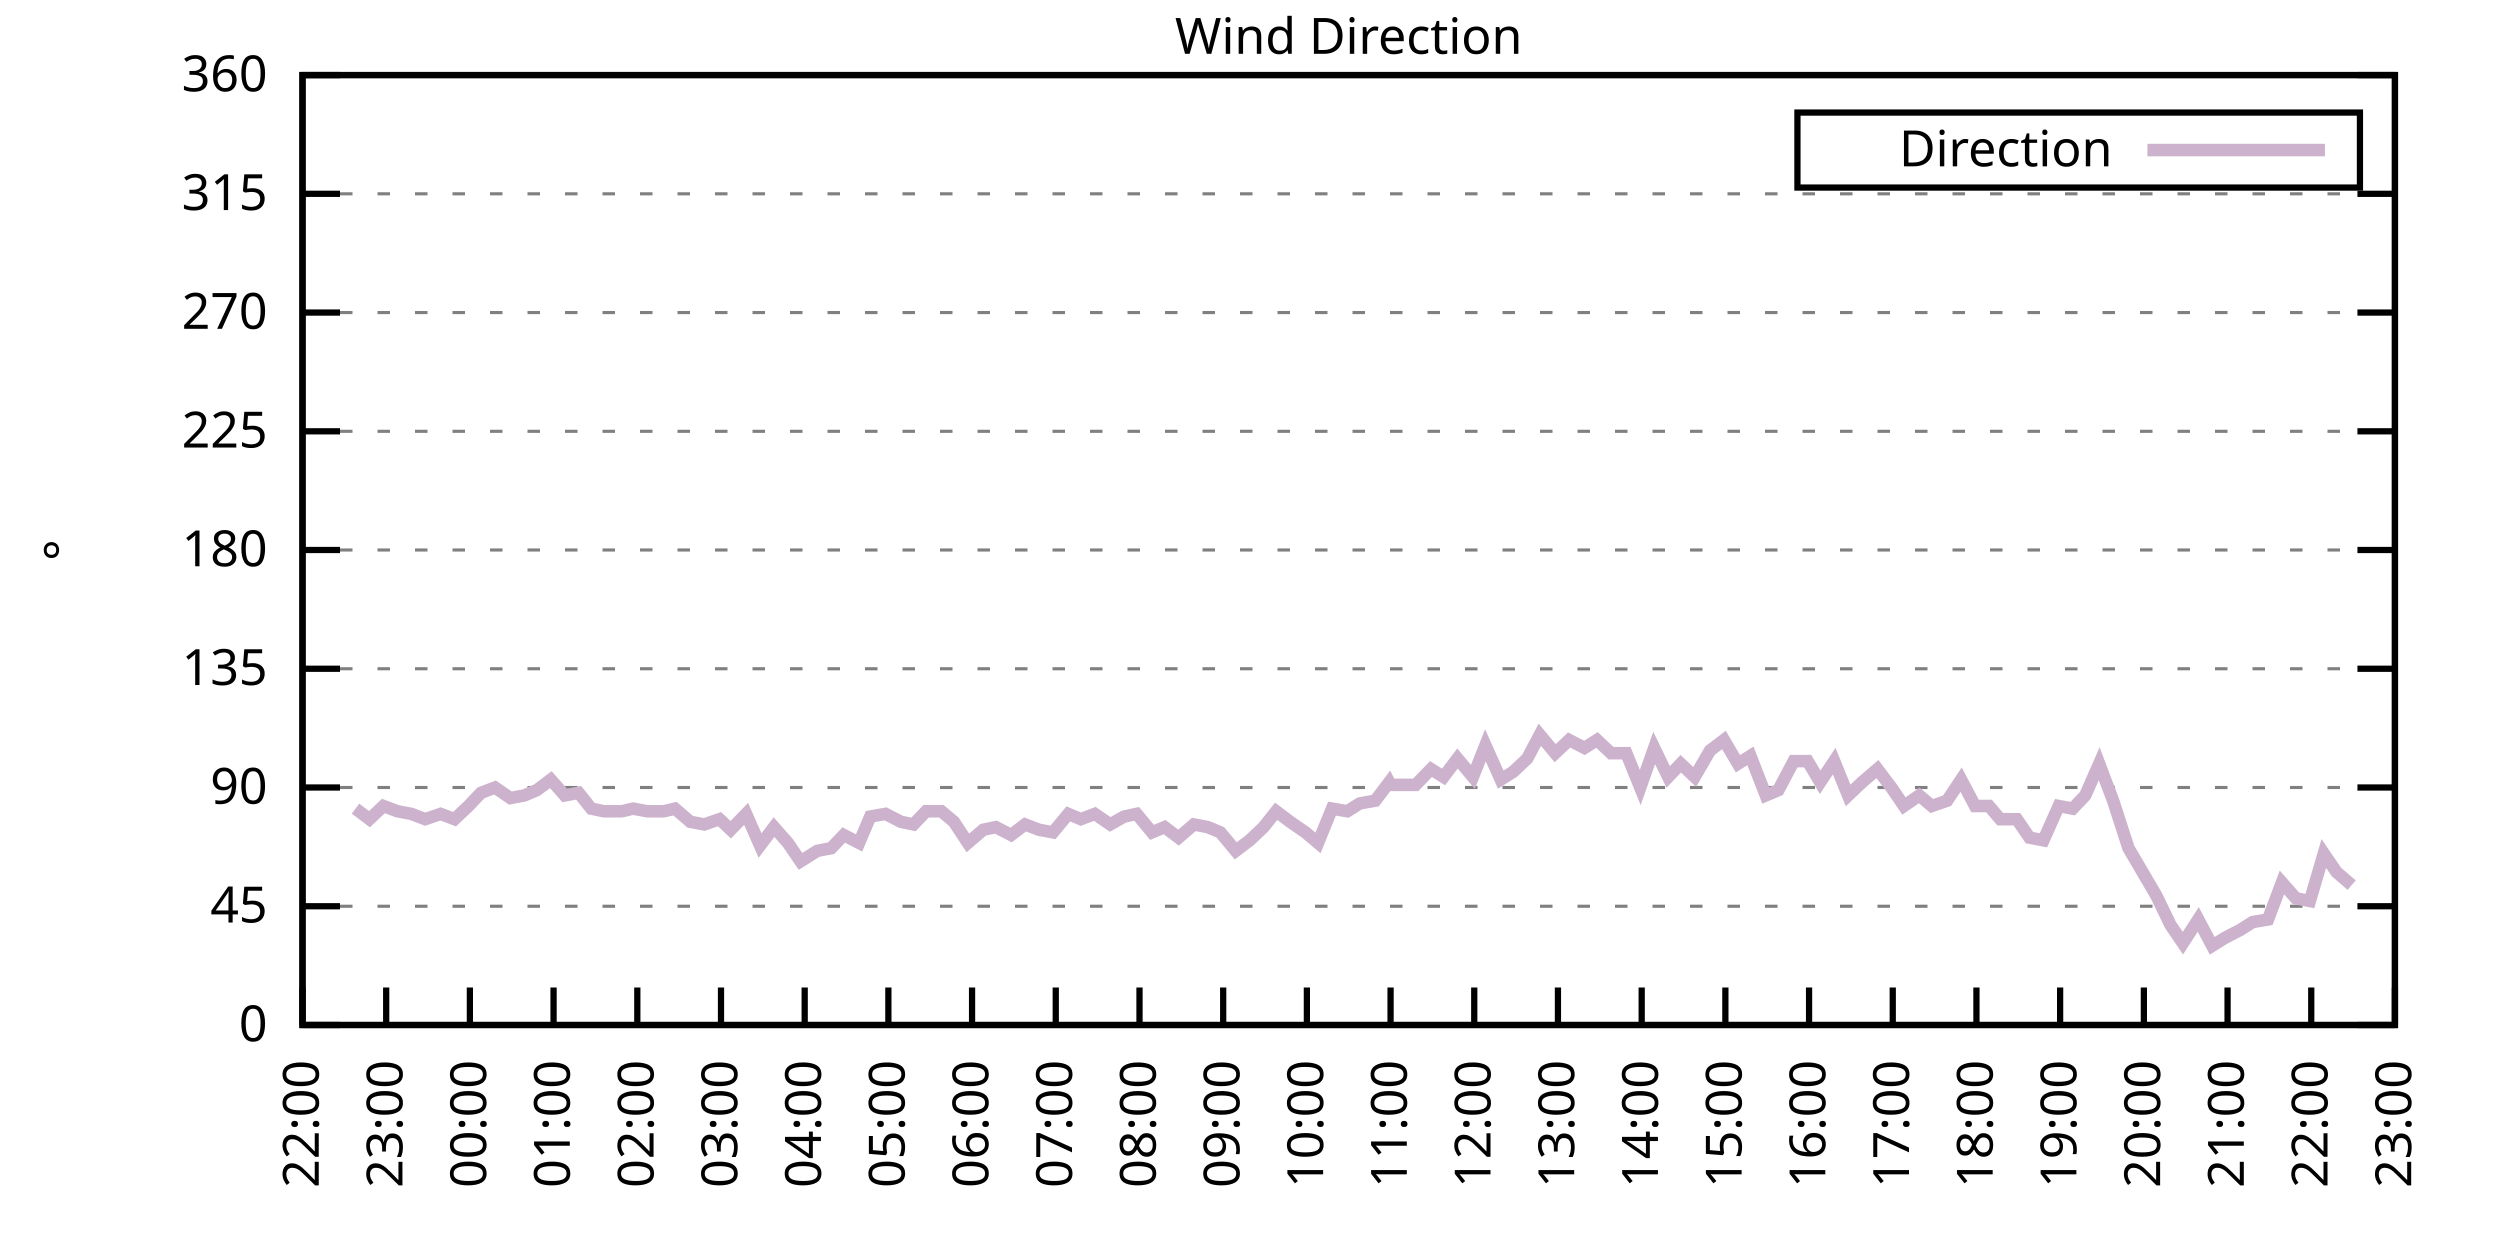
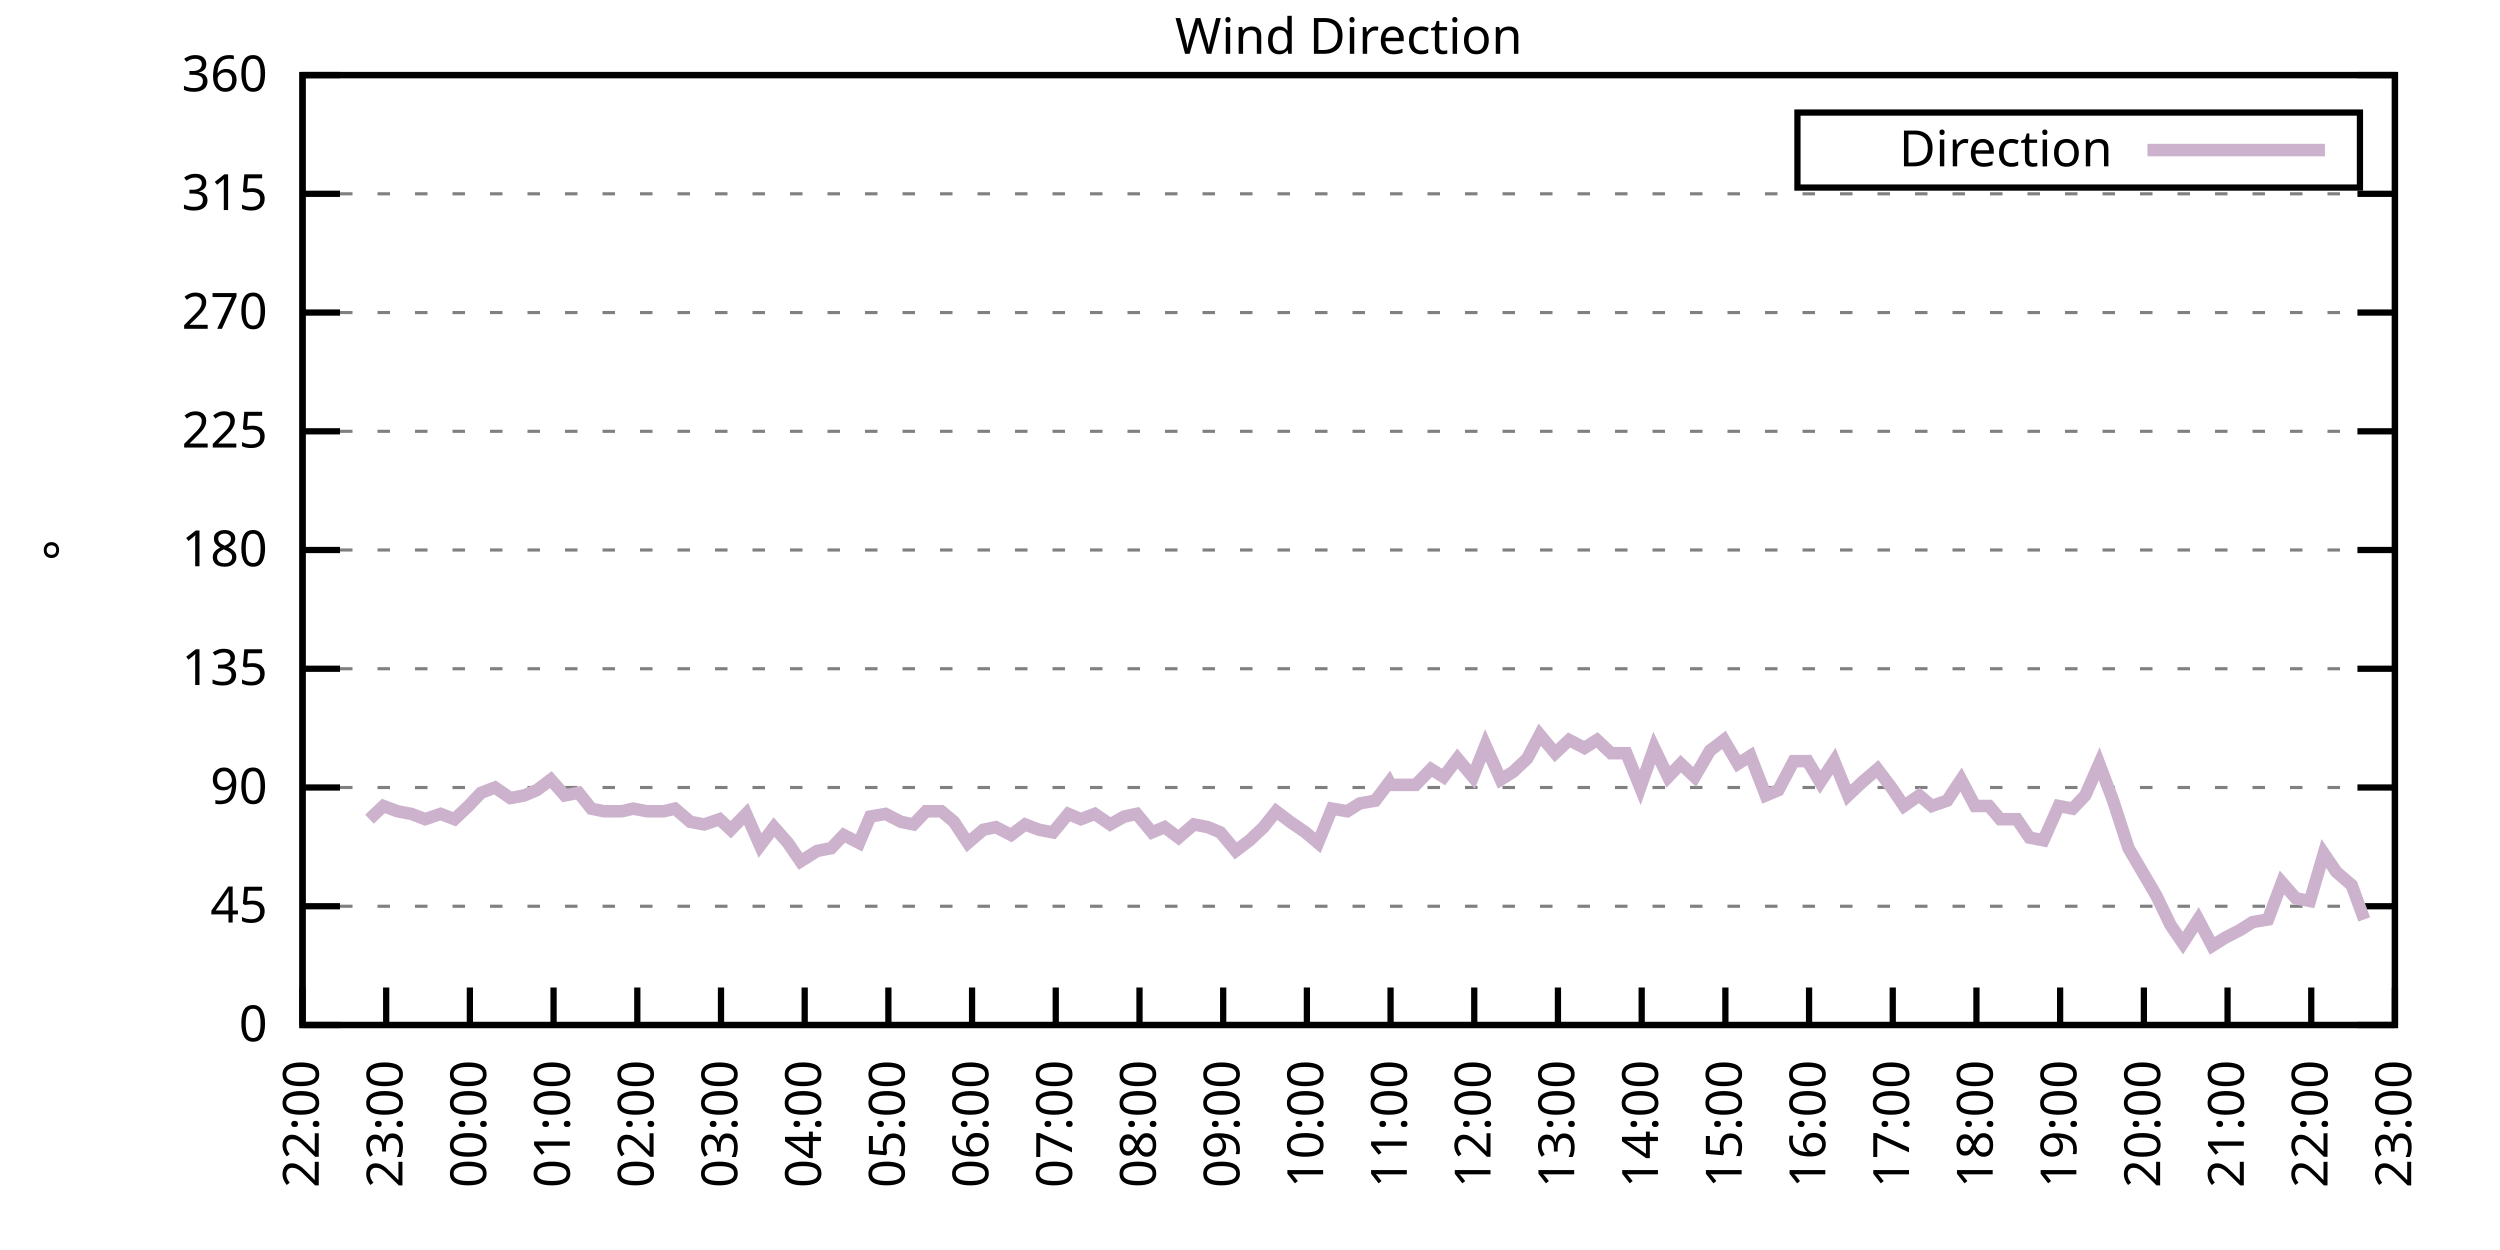
<svg xmlns="http://www.w3.org/2000/svg" xmlns:xlink="http://www.w3.org/1999/xlink" width="400" height="200" viewBox="0 0 400 200">
  <g id="gnuplot_canvas">
    <rect x="0" y="0" width="400" height="200" fill="none" />
    <defs>
      <circle id="gpDot" r="0.5" stroke-width="0.5" stroke="currentColor" />
      <path id="gpPt0" stroke-width="0.333" stroke="currentColor" d="M-1,0 h2 M0,-1 v2" />
      <path id="gpPt1" stroke-width="0.333" stroke="currentColor" d="M-1,-1 L1,1 M1,-1 L-1,1" />
      <path id="gpPt2" stroke-width="0.333" stroke="currentColor" d="M-1,0 L1,0 M0,-1 L0,1 M-1,-1 L1,1 M-1,1 L1,-1" />
      <rect id="gpPt3" stroke-width="0.333" stroke="currentColor" x="-1" y="-1" width="2" height="2" />
      <rect id="gpPt4" stroke-width="0.333" stroke="currentColor" fill="currentColor" x="-1" y="-1" width="2" height="2" />
      <circle id="gpPt5" stroke-width="0.333" stroke="currentColor" cx="0" cy="0" r="1" />
      <use xlink:href="#gpPt5" id="gpPt6" fill="currentColor" stroke="none" />
      <path id="gpPt7" stroke-width="0.333" stroke="currentColor" d="M0,-1.33 L-1.33,0.67 L1.33,0.67 z" />
      <use xlink:href="#gpPt7" id="gpPt8" fill="currentColor" stroke="none" />
      <use xlink:href="#gpPt7" id="gpPt9" stroke="currentColor" transform="rotate(180)" />
      <use xlink:href="#gpPt9" id="gpPt10" fill="currentColor" stroke="none" />
      <use xlink:href="#gpPt3" id="gpPt11" stroke="currentColor" transform="rotate(45)" />
      <use xlink:href="#gpPt11" id="gpPt12" fill="currentColor" stroke="none" />
      <path id="gpPt13" stroke-width="0.333" stroke="currentColor" d="M0,1.330 L1.265,0.411 L0.782,-1.067 L-0.782,-1.076 L-1.265,0.411 z" />
      <use xlink:href="#gpPt13" id="gpPt14" fill="currentColor" stroke="none" />
      <filter id="textbox" filterUnits="objectBoundingBox" x="0" y="0" height="1" width="1">
        <feFlood flood-color="white" flood-opacity="1" result="bgnd" />
        <feComposite in="SourceGraphic" in2="bgnd" operator="atop" />
      </filter>
      <filter id="greybox" filterUnits="objectBoundingBox" x="0" y="0" height="1" width="1">
        <feFlood flood-color="lightgrey" flood-opacity="1" result="grey" />
        <feComposite in="SourceGraphic" in2="grey" operator="atop" />
      </filter>
    </defs>
    <g fill="none" color="white" stroke="currentColor" stroke-width="1.00" stroke-linecap="butt" stroke-linejoin="miter">
</g>
    <g fill="none" color="black" stroke="currentColor" stroke-width="1.00" stroke-linecap="butt" stroke-linejoin="miter">
      <g stroke="none" shape-rendering="crispEdges">
        <polygon fill="rgb(255, 255, 255)" points="48.40,164.00 383.18,164.00 383.18,12.02 48.40,12.02 " />
      </g>
    </g>
    <g fill="none" color="black" stroke="currentColor" stroke-width="1.00" stroke-linecap="butt" stroke-linejoin="miter">
</g>
    <g fill="none" color="black" stroke="black" stroke-width="0.50" stroke-linecap="butt" stroke-linejoin="miter">
</g>
    <g fill="none" color="gray" stroke="currentColor" stroke-width="0.50" stroke-linecap="butt" stroke-linejoin="miter">
      <path stroke="gray" stroke-dasharray="2,4" class="gridline" d="M48.40,164.00 L383.19,164.00  " />
    </g>
    <g fill="none" color="gray" stroke="gray" stroke-width="1.00" stroke-linecap="butt" stroke-linejoin="miter">
</g>
    <g fill="none" color="black" stroke="currentColor" stroke-width="1.00" stroke-linecap="butt" stroke-linejoin="miter">
      <path stroke="black" d="M48.40,164.00 L54.40,164.00 M383.19,164.00 L377.19,164.00  " />
      <g transform="translate(42.80,166.60)" stroke="none" fill="black" font-family="Sans" font-size="8.00" text-anchor="end">
        <text>
          <tspan font-family="Sans"> 0</tspan>
        </text>
      </g>
    </g>
    <g fill="none" color="black" stroke="currentColor" stroke-width="1.00" stroke-linecap="butt" stroke-linejoin="miter">
</g>
    <g fill="none" color="black" stroke="black" stroke-width="0.50" stroke-linecap="butt" stroke-linejoin="miter">
</g>
    <g fill="none" color="gray" stroke="currentColor" stroke-width="0.50" stroke-linecap="butt" stroke-linejoin="miter">
      <path stroke="gray" stroke-dasharray="2,4" class="gridline" d="M48.40,145.00 L383.19,145.00  " />
    </g>
    <g fill="none" color="gray" stroke="gray" stroke-width="1.00" stroke-linecap="butt" stroke-linejoin="miter">
</g>
    <g fill="none" color="black" stroke="currentColor" stroke-width="1.00" stroke-linecap="butt" stroke-linejoin="miter">
      <path stroke="black" d="M48.40,145.00 L54.40,145.00 M383.19,145.00 L377.19,145.00  " />
      <g transform="translate(42.80,147.60)" stroke="none" fill="black" font-family="Sans" font-size="8.00" text-anchor="end">
        <text>
          <tspan font-family="Sans"> 45</tspan>
        </text>
      </g>
    </g>
    <g fill="none" color="black" stroke="currentColor" stroke-width="1.00" stroke-linecap="butt" stroke-linejoin="miter">
</g>
    <g fill="none" color="black" stroke="black" stroke-width="0.50" stroke-linecap="butt" stroke-linejoin="miter">
</g>
    <g fill="none" color="gray" stroke="currentColor" stroke-width="0.50" stroke-linecap="butt" stroke-linejoin="miter">
      <path stroke="gray" stroke-dasharray="2,4" class="gridline" d="M48.40,126.00 L383.19,126.00  " />
    </g>
    <g fill="none" color="gray" stroke="gray" stroke-width="1.00" stroke-linecap="butt" stroke-linejoin="miter">
</g>
    <g fill="none" color="black" stroke="currentColor" stroke-width="1.00" stroke-linecap="butt" stroke-linejoin="miter">
      <path stroke="black" d="M48.40,126.00 L54.40,126.00 M383.19,126.00 L377.19,126.00  " />
      <g transform="translate(42.80,128.60)" stroke="none" fill="black" font-family="Sans" font-size="8.00" text-anchor="end">
        <text>
          <tspan font-family="Sans"> 90</tspan>
        </text>
      </g>
    </g>
    <g fill="none" color="black" stroke="currentColor" stroke-width="1.00" stroke-linecap="butt" stroke-linejoin="miter">
</g>
    <g fill="none" color="black" stroke="black" stroke-width="0.50" stroke-linecap="butt" stroke-linejoin="miter">
</g>
    <g fill="none" color="gray" stroke="currentColor" stroke-width="0.50" stroke-linecap="butt" stroke-linejoin="miter">
      <path stroke="gray" stroke-dasharray="2,4" class="gridline" d="M48.40,107.00 L383.19,107.00  " />
    </g>
    <g fill="none" color="gray" stroke="gray" stroke-width="1.00" stroke-linecap="butt" stroke-linejoin="miter">
</g>
    <g fill="none" color="black" stroke="currentColor" stroke-width="1.00" stroke-linecap="butt" stroke-linejoin="miter">
      <path stroke="black" d="M48.40,107.00 L54.40,107.00 M383.19,107.00 L377.19,107.00  " />
      <g transform="translate(42.80,109.60)" stroke="none" fill="black" font-family="Sans" font-size="8.00" text-anchor="end">
        <text>
          <tspan font-family="Sans"> 135</tspan>
        </text>
      </g>
    </g>
    <g fill="none" color="black" stroke="currentColor" stroke-width="1.00" stroke-linecap="butt" stroke-linejoin="miter">
</g>
    <g fill="none" color="black" stroke="black" stroke-width="0.50" stroke-linecap="butt" stroke-linejoin="miter">
</g>
    <g fill="none" color="gray" stroke="currentColor" stroke-width="0.50" stroke-linecap="butt" stroke-linejoin="miter">
      <path stroke="gray" stroke-dasharray="2,4" class="gridline" d="M48.40,88.00 L383.19,88.00  " />
    </g>
    <g fill="none" color="gray" stroke="gray" stroke-width="1.00" stroke-linecap="butt" stroke-linejoin="miter">
</g>
    <g fill="none" color="black" stroke="currentColor" stroke-width="1.00" stroke-linecap="butt" stroke-linejoin="miter">
      <path stroke="black" d="M48.40,88.00 L54.40,88.00 M383.19,88.00 L377.19,88.00  " />
      <g transform="translate(42.80,90.60)" stroke="none" fill="black" font-family="Sans" font-size="8.00" text-anchor="end">
        <text>
          <tspan font-family="Sans"> 180</tspan>
        </text>
      </g>
    </g>
    <g fill="none" color="black" stroke="currentColor" stroke-width="1.00" stroke-linecap="butt" stroke-linejoin="miter">
</g>
    <g fill="none" color="black" stroke="black" stroke-width="0.50" stroke-linecap="butt" stroke-linejoin="miter">
</g>
    <g fill="none" color="gray" stroke="currentColor" stroke-width="0.50" stroke-linecap="butt" stroke-linejoin="miter">
      <path stroke="gray" stroke-dasharray="2,4" class="gridline" d="M48.40,69.01 L383.19,69.01  " />
    </g>
    <g fill="none" color="gray" stroke="gray" stroke-width="1.00" stroke-linecap="butt" stroke-linejoin="miter">
</g>
    <g fill="none" color="black" stroke="currentColor" stroke-width="1.00" stroke-linecap="butt" stroke-linejoin="miter">
      <path stroke="black" d="M48.40,69.01 L54.40,69.01 M383.19,69.01 L377.19,69.01  " />
      <g transform="translate(42.80,71.61)" stroke="none" fill="black" font-family="Sans" font-size="8.00" text-anchor="end">
        <text>
          <tspan font-family="Sans"> 225</tspan>
        </text>
      </g>
    </g>
    <g fill="none" color="black" stroke="currentColor" stroke-width="1.00" stroke-linecap="butt" stroke-linejoin="miter">
</g>
    <g fill="none" color="black" stroke="black" stroke-width="0.50" stroke-linecap="butt" stroke-linejoin="miter">
</g>
    <g fill="none" color="gray" stroke="currentColor" stroke-width="0.50" stroke-linecap="butt" stroke-linejoin="miter">
      <path stroke="gray" stroke-dasharray="2,4" class="gridline" d="M48.40,50.01 L383.19,50.01  " />
    </g>
    <g fill="none" color="gray" stroke="gray" stroke-width="1.00" stroke-linecap="butt" stroke-linejoin="miter">
</g>
    <g fill="none" color="black" stroke="currentColor" stroke-width="1.00" stroke-linecap="butt" stroke-linejoin="miter">
      <path stroke="black" d="M48.40,50.01 L54.40,50.01 M383.19,50.01 L377.19,50.01  " />
      <g transform="translate(42.80,52.61)" stroke="none" fill="black" font-family="Sans" font-size="8.00" text-anchor="end">
        <text>
          <tspan font-family="Sans"> 270</tspan>
        </text>
      </g>
    </g>
    <g fill="none" color="black" stroke="currentColor" stroke-width="1.00" stroke-linecap="butt" stroke-linejoin="miter">
</g>
    <g fill="none" color="black" stroke="black" stroke-width="0.50" stroke-linecap="butt" stroke-linejoin="miter">
</g>
    <g fill="none" color="gray" stroke="currentColor" stroke-width="0.50" stroke-linecap="butt" stroke-linejoin="miter">
      <path stroke="gray" stroke-dasharray="2,4" class="gridline" d="M48.40,31.01 L383.19,31.01  " />
    </g>
    <g fill="none" color="gray" stroke="gray" stroke-width="1.00" stroke-linecap="butt" stroke-linejoin="miter">
</g>
    <g fill="none" color="black" stroke="currentColor" stroke-width="1.00" stroke-linecap="butt" stroke-linejoin="miter">
      <path stroke="black" d="M48.40,31.01 L54.40,31.01 M383.19,31.01 L377.19,31.01  " />
      <g transform="translate(42.80,33.61)" stroke="none" fill="black" font-family="Sans" font-size="8.00" text-anchor="end">
        <text>
          <tspan font-family="Sans"> 315</tspan>
        </text>
      </g>
    </g>
    <g fill="none" color="black" stroke="currentColor" stroke-width="1.00" stroke-linecap="butt" stroke-linejoin="miter">
</g>
    <g fill="none" color="black" stroke="black" stroke-width="0.50" stroke-linecap="butt" stroke-linejoin="miter">
</g>
    <g fill="none" color="gray" stroke="currentColor" stroke-width="0.50" stroke-linecap="butt" stroke-linejoin="miter">
      <path stroke="gray" stroke-dasharray="2,4" class="gridline" d="M48.40,12.01 L383.19,12.01  " />
    </g>
    <g fill="none" color="gray" stroke="gray" stroke-width="1.00" stroke-linecap="butt" stroke-linejoin="miter">
</g>
    <g fill="none" color="black" stroke="currentColor" stroke-width="1.00" stroke-linecap="butt" stroke-linejoin="miter">
      <path stroke="black" d="M48.40,12.01 L54.40,12.01 M383.19,12.01 L377.19,12.01  " />
      <g transform="translate(42.80,14.61)" stroke="none" fill="black" font-family="Sans" font-size="8.00" text-anchor="end">
        <text>
          <tspan font-family="Sans"> 360</tspan>
        </text>
      </g>
    </g>
    <g fill="none" color="black" stroke="currentColor" stroke-width="1.00" stroke-linecap="butt" stroke-linejoin="miter">
      <path stroke="black" d="M48.40,164.00 L48.40,158.00  " />
      <g transform="translate(51.00,169.60) rotate(270.00)" stroke="none" fill="black" font-family="Sans" font-size="8.00" text-anchor="end">
        <text>
          <tspan font-family="Sans">22:00</tspan>
        </text>
      </g>
    </g>
    <g fill="none" color="black" stroke="currentColor" stroke-width="1.00" stroke-linecap="butt" stroke-linejoin="miter">
      <path stroke="black" d="M61.79,164.00 L61.79,158.00  " />
      <g transform="translate(64.39,169.60) rotate(270.00)" stroke="none" fill="black" font-family="Sans" font-size="8.00" text-anchor="end">
        <text>
          <tspan font-family="Sans">23:00</tspan>
        </text>
      </g>
    </g>
    <g fill="none" color="black" stroke="currentColor" stroke-width="1.00" stroke-linecap="butt" stroke-linejoin="miter">
      <path stroke="black" d="M75.18,164.00 L75.18,158.00  " />
      <g transform="translate(77.78,169.60) rotate(270.00)" stroke="none" fill="black" font-family="Sans" font-size="8.00" text-anchor="end">
        <text>
          <tspan font-family="Sans">00:00</tspan>
        </text>
      </g>
    </g>
    <g fill="none" color="black" stroke="currentColor" stroke-width="1.00" stroke-linecap="butt" stroke-linejoin="miter">
      <path stroke="black" d="M88.57,164.00 L88.57,158.00  " />
      <g transform="translate(91.17,169.60) rotate(270.00)" stroke="none" fill="black" font-family="Sans" font-size="8.00" text-anchor="end">
        <text>
          <tspan font-family="Sans">01:00</tspan>
        </text>
      </g>
    </g>
    <g fill="none" color="black" stroke="currentColor" stroke-width="1.00" stroke-linecap="butt" stroke-linejoin="miter">
      <path stroke="black" d="M101.97,164.00 L101.97,158.00  " />
      <g transform="translate(104.57,169.60) rotate(270.00)" stroke="none" fill="black" font-family="Sans" font-size="8.00" text-anchor="end">
        <text>
          <tspan font-family="Sans">02:00</tspan>
        </text>
      </g>
    </g>
    <g fill="none" color="black" stroke="currentColor" stroke-width="1.00" stroke-linecap="butt" stroke-linejoin="miter">
      <path stroke="black" d="M115.36,164.00 L115.36,158.00  " />
      <g transform="translate(117.96,169.60) rotate(270.00)" stroke="none" fill="black" font-family="Sans" font-size="8.00" text-anchor="end">
        <text>
          <tspan font-family="Sans">03:00</tspan>
        </text>
      </g>
    </g>
    <g fill="none" color="black" stroke="currentColor" stroke-width="1.00" stroke-linecap="butt" stroke-linejoin="miter">
      <path stroke="black" d="M128.75,164.00 L128.75,158.00  " />
      <g transform="translate(131.35,169.60) rotate(270.00)" stroke="none" fill="black" font-family="Sans" font-size="8.00" text-anchor="end">
        <text>
          <tspan font-family="Sans">04:00</tspan>
        </text>
      </g>
    </g>
    <g fill="none" color="black" stroke="currentColor" stroke-width="1.00" stroke-linecap="butt" stroke-linejoin="miter">
      <path stroke="black" d="M142.14,164.00 L142.14,158.00  " />
      <g transform="translate(144.74,169.60) rotate(270.00)" stroke="none" fill="black" font-family="Sans" font-size="8.00" text-anchor="end">
        <text>
          <tspan font-family="Sans">05:00</tspan>
        </text>
      </g>
    </g>
    <g fill="none" color="black" stroke="currentColor" stroke-width="1.00" stroke-linecap="butt" stroke-linejoin="miter">
      <path stroke="black" d="M155.53,164.00 L155.53,158.00  " />
      <g transform="translate(158.13,169.60) rotate(270.00)" stroke="none" fill="black" font-family="Sans" font-size="8.00" text-anchor="end">
        <text>
          <tspan font-family="Sans">06:00</tspan>
        </text>
      </g>
    </g>
    <g fill="none" color="black" stroke="currentColor" stroke-width="1.00" stroke-linecap="butt" stroke-linejoin="miter">
      <path stroke="black" d="M168.92,164.00 L168.92,158.00  " />
      <g transform="translate(171.52,169.60) rotate(270.00)" stroke="none" fill="black" font-family="Sans" font-size="8.00" text-anchor="end">
        <text>
          <tspan font-family="Sans">07:00</tspan>
        </text>
      </g>
    </g>
    <g fill="none" color="black" stroke="currentColor" stroke-width="1.00" stroke-linecap="butt" stroke-linejoin="miter">
      <path stroke="black" d="M182.32,164.00 L182.32,158.00  " />
      <g transform="translate(184.92,169.60) rotate(270.00)" stroke="none" fill="black" font-family="Sans" font-size="8.00" text-anchor="end">
        <text>
          <tspan font-family="Sans">08:00</tspan>
        </text>
      </g>
    </g>
    <g fill="none" color="black" stroke="currentColor" stroke-width="1.00" stroke-linecap="butt" stroke-linejoin="miter">
      <path stroke="black" d="M195.71,164.00 L195.71,158.00  " />
      <g transform="translate(198.31,169.60) rotate(270.00)" stroke="none" fill="black" font-family="Sans" font-size="8.00" text-anchor="end">
        <text>
          <tspan font-family="Sans">09:00</tspan>
        </text>
      </g>
    </g>
    <g fill="none" color="black" stroke="currentColor" stroke-width="1.00" stroke-linecap="butt" stroke-linejoin="miter">
      <path stroke="black" d="M209.10,164.00 L209.10,158.00  " />
      <g transform="translate(211.70,169.60) rotate(270.00)" stroke="none" fill="black" font-family="Sans" font-size="8.00" text-anchor="end">
        <text>
          <tspan font-family="Sans">10:00</tspan>
        </text>
      </g>
    </g>
    <g fill="none" color="black" stroke="currentColor" stroke-width="1.00" stroke-linecap="butt" stroke-linejoin="miter">
      <path stroke="black" d="M222.49,164.00 L222.49,158.00  " />
      <g transform="translate(225.09,169.60) rotate(270.00)" stroke="none" fill="black" font-family="Sans" font-size="8.00" text-anchor="end">
        <text>
          <tspan font-family="Sans">11:00</tspan>
        </text>
      </g>
    </g>
    <g fill="none" color="black" stroke="currentColor" stroke-width="1.00" stroke-linecap="butt" stroke-linejoin="miter">
      <path stroke="black" d="M235.88,164.00 L235.88,158.00  " />
      <g transform="translate(238.48,169.60) rotate(270.00)" stroke="none" fill="black" font-family="Sans" font-size="8.00" text-anchor="end">
        <text>
          <tspan font-family="Sans">12:00</tspan>
        </text>
      </g>
    </g>
    <g fill="none" color="black" stroke="currentColor" stroke-width="1.00" stroke-linecap="butt" stroke-linejoin="miter">
      <path stroke="black" d="M249.27,164.00 L249.27,158.00  " />
      <g transform="translate(251.87,169.60) rotate(270.00)" stroke="none" fill="black" font-family="Sans" font-size="8.00" text-anchor="end">
        <text>
          <tspan font-family="Sans">13:00</tspan>
        </text>
      </g>
    </g>
    <g fill="none" color="black" stroke="currentColor" stroke-width="1.00" stroke-linecap="butt" stroke-linejoin="miter">
      <path stroke="black" d="M262.67,164.00 L262.67,158.00  " />
      <g transform="translate(265.27,169.60) rotate(270.00)" stroke="none" fill="black" font-family="Sans" font-size="8.00" text-anchor="end">
        <text>
          <tspan font-family="Sans">14:00</tspan>
        </text>
      </g>
    </g>
    <g fill="none" color="black" stroke="currentColor" stroke-width="1.00" stroke-linecap="butt" stroke-linejoin="miter">
      <path stroke="black" d="M276.06,164.00 L276.06,158.00  " />
      <g transform="translate(278.66,169.60) rotate(270.00)" stroke="none" fill="black" font-family="Sans" font-size="8.00" text-anchor="end">
        <text>
          <tspan font-family="Sans">15:00</tspan>
        </text>
      </g>
    </g>
    <g fill="none" color="black" stroke="currentColor" stroke-width="1.00" stroke-linecap="butt" stroke-linejoin="miter">
      <path stroke="black" d="M289.45,164.00 L289.45,158.00  " />
      <g transform="translate(292.05,169.60) rotate(270.00)" stroke="none" fill="black" font-family="Sans" font-size="8.00" text-anchor="end">
        <text>
          <tspan font-family="Sans">16:00</tspan>
        </text>
      </g>
    </g>
    <g fill="none" color="black" stroke="currentColor" stroke-width="1.00" stroke-linecap="butt" stroke-linejoin="miter">
      <path stroke="black" d="M302.84,164.00 L302.84,158.00  " />
      <g transform="translate(305.44,169.60) rotate(270.00)" stroke="none" fill="black" font-family="Sans" font-size="8.00" text-anchor="end">
        <text>
          <tspan font-family="Sans">17:00</tspan>
        </text>
      </g>
    </g>
    <g fill="none" color="black" stroke="currentColor" stroke-width="1.00" stroke-linecap="butt" stroke-linejoin="miter">
      <path stroke="black" d="M316.23,164.00 L316.23,158.00  " />
      <g transform="translate(318.83,169.60) rotate(270.00)" stroke="none" fill="black" font-family="Sans" font-size="8.00" text-anchor="end">
        <text>
          <tspan font-family="Sans">18:00</tspan>
        </text>
      </g>
    </g>
    <g fill="none" color="black" stroke="currentColor" stroke-width="1.00" stroke-linecap="butt" stroke-linejoin="miter">
      <path stroke="black" d="M329.62,164.00 L329.62,158.00  " />
      <g transform="translate(332.22,169.60) rotate(270.00)" stroke="none" fill="black" font-family="Sans" font-size="8.00" text-anchor="end">
        <text>
          <tspan font-family="Sans">19:00</tspan>
        </text>
      </g>
    </g>
    <g fill="none" color="black" stroke="currentColor" stroke-width="1.00" stroke-linecap="butt" stroke-linejoin="miter">
      <path stroke="black" d="M343.02,164.00 L343.02,158.00  " />
      <g transform="translate(345.62,169.60) rotate(270.00)" stroke="none" fill="black" font-family="Sans" font-size="8.00" text-anchor="end">
        <text>
          <tspan font-family="Sans">20:00</tspan>
        </text>
      </g>
    </g>
    <g fill="none" color="black" stroke="currentColor" stroke-width="1.00" stroke-linecap="butt" stroke-linejoin="miter">
      <path stroke="black" d="M356.41,164.00 L356.41,158.00  " />
      <g transform="translate(359.01,169.60) rotate(270.00)" stroke="none" fill="black" font-family="Sans" font-size="8.00" text-anchor="end">
        <text>
          <tspan font-family="Sans">21:00</tspan>
        </text>
      </g>
    </g>
    <g fill="none" color="black" stroke="currentColor" stroke-width="1.00" stroke-linecap="butt" stroke-linejoin="miter">
      <path stroke="black" d="M369.80,164.00 L369.80,158.00  " />
      <g transform="translate(372.40,169.60) rotate(270.00)" stroke="none" fill="black" font-family="Sans" font-size="8.00" text-anchor="end">
        <text>
          <tspan font-family="Sans">22:00</tspan>
        </text>
      </g>
    </g>
    <g fill="none" color="black" stroke="currentColor" stroke-width="1.00" stroke-linecap="butt" stroke-linejoin="miter">
      <path stroke="black" d="M383.19,164.00 L383.19,158.00  " />
      <g transform="translate(385.79,169.60) rotate(270.00)" stroke="none" fill="black" font-family="Sans" font-size="8.00" text-anchor="end">
        <text>
          <tspan font-family="Sans">23:00</tspan>
        </text>
      </g>
    </g>
    <g fill="none" color="black" stroke="currentColor" stroke-width="1.00" stroke-linecap="butt" stroke-linejoin="miter">
</g>
    <g fill="none" color="black" stroke="currentColor" stroke-width="1.00" stroke-linecap="butt" stroke-linejoin="miter">
      <path stroke="black" d="M48.40,12.01 L48.40,164.00 L383.19,164.00 L383.19,12.01 L48.40,12.01 Z  " />
    </g>
    <g fill="none" color="black" stroke="currentColor" stroke-width="1.00" stroke-linecap="butt" stroke-linejoin="miter">
</g>
    <g fill="none" color="black" stroke="currentColor" stroke-width="1.00" stroke-linecap="butt" stroke-linejoin="miter">
      <path stroke="black" d="M287.59,30.01 L287.59,18.01 L377.59,18.01 L377.59,30.01 L287.59,30.01 Z  " />
    </g>
    <g id="Wind_direction_plot_1">
      <g fill="none" color="white" stroke="black" stroke-width="2.00" stroke-linecap="butt" stroke-linejoin="miter">
</g>
      <g fill="none" color="black" stroke="currentColor" stroke-width="2.00" stroke-linecap="butt" stroke-linejoin="miter">
        <g transform="translate(337.99,26.61)" stroke="none" fill="black" font-family="Sans" font-size="8.00" text-anchor="end">
          <text>
            <tspan font-family="Sans">Direction</tspan>
          </text>
        </g>
      </g>
      <g fill="none" color="black" stroke="currentColor" stroke-width="2.00" stroke-linecap="butt" stroke-linejoin="miter">
-         <path stroke="rgb(204, 178, 204)" d="M343.59,24.01 L371.99,24.01 M56.88,129.38 L59.11,131.07 L61.35,128.96 L63.58,129.80 L65.81,130.22 L68.04,131.07   L70.50,130.22 L72.73,131.07 L74.96,128.96 L76.97,126.85 L79.20,126.00 L81.66,127.69 L83.89,127.27 L85.90,126.42   L88.13,124.74 L90.36,127.27 L92.59,126.85 L94.60,129.38 L96.61,129.80 L99.51,129.80 L101.30,129.38 L103.53,129.80   L106.21,129.80 L107.99,129.38 L110.45,131.49 L112.68,131.91 L115.13,131.07 L116.92,132.76 L119.38,130.22 L121.61,135.29   L123.84,132.34 L126.07,134.87 L128.08,137.82 L130.76,136.14 L132.99,135.71 L135.00,133.60 L137.45,134.87 L139.24,130.65   L141.69,130.22 L144.15,131.49 L146.16,131.91 L148.17,129.80 L150.62,129.80 L152.63,131.49 L154.86,134.87 L157.32,132.76   L159.33,132.34 L161.78,133.60 L164.01,131.91 L166.25,132.76 L168.48,133.18 L170.93,130.22 L172.94,131.07 L175.17,130.22   L177.63,131.91 L179.86,130.65 L181.87,130.22 L184.32,133.18 L186.33,132.34 L188.57,134.02 L191.02,131.91 L193.25,132.34   L195.26,133.18 L197.72,136.14 L199.95,134.45 L202.18,132.34 L204.19,129.80 L206.42,131.49 L208.88,133.18 L210.88,134.87   L213.12,129.38 L215.57,129.80 L217.58,128.54 L220.04,128.11 L222.27,125.16 L222.49,125.58 L226.51,125.58 L228.96,123.05   L230.97,124.31 L233.20,121.36 L235.66,124.31 L237.67,119.25 L240.12,124.74 L242.13,123.47 L244.36,121.36 L246.37,117.56   L248.83,120.51 L251.06,118.40 L253.51,119.67 L255.52,118.40 L257.76,120.51 L260.21,120.51 L262.44,126.00 L264.67,119.67   L266.91,124.31 L268.92,122.20 L271.15,124.31 L273.60,120.09 L275.83,118.40 L278.07,122.20 L280.07,120.94 L282.53,127.27   L284.54,126.42 L286.99,121.78 L289.23,121.78 L291.23,125.16 L293.47,121.78 L295.70,127.27 L297.93,125.16 L300.39,123.05   L302.62,126.00 L304.63,128.96 L307.08,127.27 L309.09,128.96 L311.54,128.11 L313.78,124.74 L316.01,128.96 L318.24,128.96   L320.03,131.07 L322.70,131.07 L324.71,134.02 L326.95,134.45 L329.40,128.96 L331.63,129.38 L333.64,127.27 L335.87,122.20   L338.10,128.11 L340.56,135.71 L342.79,139.51 L345.02,143.31 L347.26,147.96 L349.26,150.91 L351.72,147.11 L353.95,151.33   L355.96,150.07 L358.42,148.80 L360.42,147.53 L362.88,147.11 L365.11,141.20 L367.34,143.73 L369.58,144.16 L371.81,136.56   L373.82,139.51 L376.27,141.62  " />
+         <path stroke="rgb(204, 178, 204)" d="M343.59,24.01 L371.99,24.01 M59.11,131.07 L61.35,128.96 L63.58,129.80 L65.81,130.22 L68.04,131.07 L70.50,130.22   L72.73,131.07 L74.96,128.96 L76.97,126.85 L79.20,126.00 L81.66,127.69 L83.89,127.27 L85.90,126.42 L88.13,124.74   L90.36,127.27 L92.59,126.85 L94.60,129.38 L96.61,129.80 L99.51,129.80 L101.30,129.38 L103.53,129.80 L106.21,129.80   L107.99,129.38 L110.45,131.49 L112.68,131.91 L115.13,131.07 L116.92,132.76 L119.38,130.22 L121.61,135.29 L123.84,132.34   L126.07,134.87 L128.08,137.82 L130.76,136.14 L132.99,135.71 L135.00,133.60 L137.45,134.87 L139.24,130.65 L141.69,130.22   L144.15,131.49 L146.16,131.91 L148.17,129.80 L150.62,129.80 L152.63,131.49 L154.86,134.87 L157.32,132.76 L159.33,132.34   L161.78,133.60 L164.01,131.91 L166.25,132.76 L168.48,133.18 L170.93,130.22 L172.94,131.07 L175.17,130.22 L177.63,131.91   L179.86,130.65 L181.87,130.22 L184.32,133.18 L186.33,132.34 L188.57,134.02 L191.02,131.91 L193.25,132.34 L195.26,133.18   L197.72,136.14 L199.95,134.45 L202.18,132.34 L204.19,129.80 L206.42,131.49 L208.88,133.18 L210.88,134.87 L213.12,129.38   L215.57,129.80 L217.58,128.54 L220.04,128.11 L222.27,125.16 L222.49,125.58 L226.51,125.58 L228.96,123.05 L230.97,124.31   L233.20,121.36 L235.66,124.31 L237.67,119.25 L240.12,124.74 L242.13,123.47 L244.36,121.36 L246.37,117.56 L248.83,120.51   L251.06,118.40 L253.51,119.67 L255.52,118.40 L257.76,120.51 L260.21,120.51 L262.44,126.00 L264.67,119.67 L266.91,124.31   L268.92,122.20 L271.15,124.31 L273.60,120.09 L275.83,118.40 L278.07,122.20 L280.07,120.94 L282.53,127.27 L284.54,126.42   L286.99,121.78 L289.23,121.78 L291.23,125.16 L293.47,121.78 L295.70,127.27 L297.93,125.16 L300.39,123.05 L302.62,126.00   L304.63,128.96 L307.08,127.27 L309.09,128.96 L311.54,128.11 L313.78,124.74 L316.01,128.96 L318.24,128.96 L320.03,131.07   L322.70,131.07 L324.71,134.02 L326.95,134.45 L329.40,128.96 L331.63,129.38 L333.64,127.27 L335.87,122.20 L338.10,128.11   L340.56,135.71 L342.79,139.51 L345.02,143.31 L347.26,147.96 L349.26,150.91 L351.72,147.11 L353.95,151.33 L355.96,150.07   L358.42,148.80 L360.42,147.53 L362.88,147.11 L365.11,141.20 L367.34,143.73 L369.58,144.16 L371.81,136.56 L373.82,139.51   L376.27,141.62 L378.28,147.11  " />
      </g>
    </g>
    <g fill="none" color="black" stroke="currentColor" stroke-width="2.00" stroke-linecap="butt" stroke-linejoin="miter">
</g>
    <g fill="none" color="black" stroke="black" stroke-width="1.00" stroke-linecap="butt" stroke-linejoin="miter">
</g>
    <g fill="none" color="black" stroke="currentColor" stroke-width="1.00" stroke-linecap="butt" stroke-linejoin="miter">
      <path stroke="black" d="M48.40,12.01 L48.40,164.00 L383.19,164.00 L383.19,12.01 L48.40,12.01 Z  " />
      <g transform="translate(12.80,88.01) rotate(270.00)" stroke="none" fill="black" font-family="Sans" font-size="8.00" text-anchor="middle">
        <text>
          <tspan font-family="Sans">°</tspan>
        </text>
      </g>
    </g>
    <g fill="none" color="black" stroke="currentColor" stroke-width="1.00" stroke-linecap="butt" stroke-linejoin="miter">
</g>
    <g fill="none" color="black" stroke="currentColor" stroke-width="1.00" stroke-linecap="butt" stroke-linejoin="miter">
      <g transform="translate(215.79,8.61)" stroke="none" fill="black" font-family="Sans" font-size="8.00" text-anchor="middle">
        <text>
          <tspan font-family="Sans">Wind Direction</tspan>
        </text>
      </g>
    </g>
    <g fill="none" color="black" stroke="currentColor" stroke-width="1.00" stroke-linecap="butt" stroke-linejoin="miter">
</g>
  </g>
</svg>
